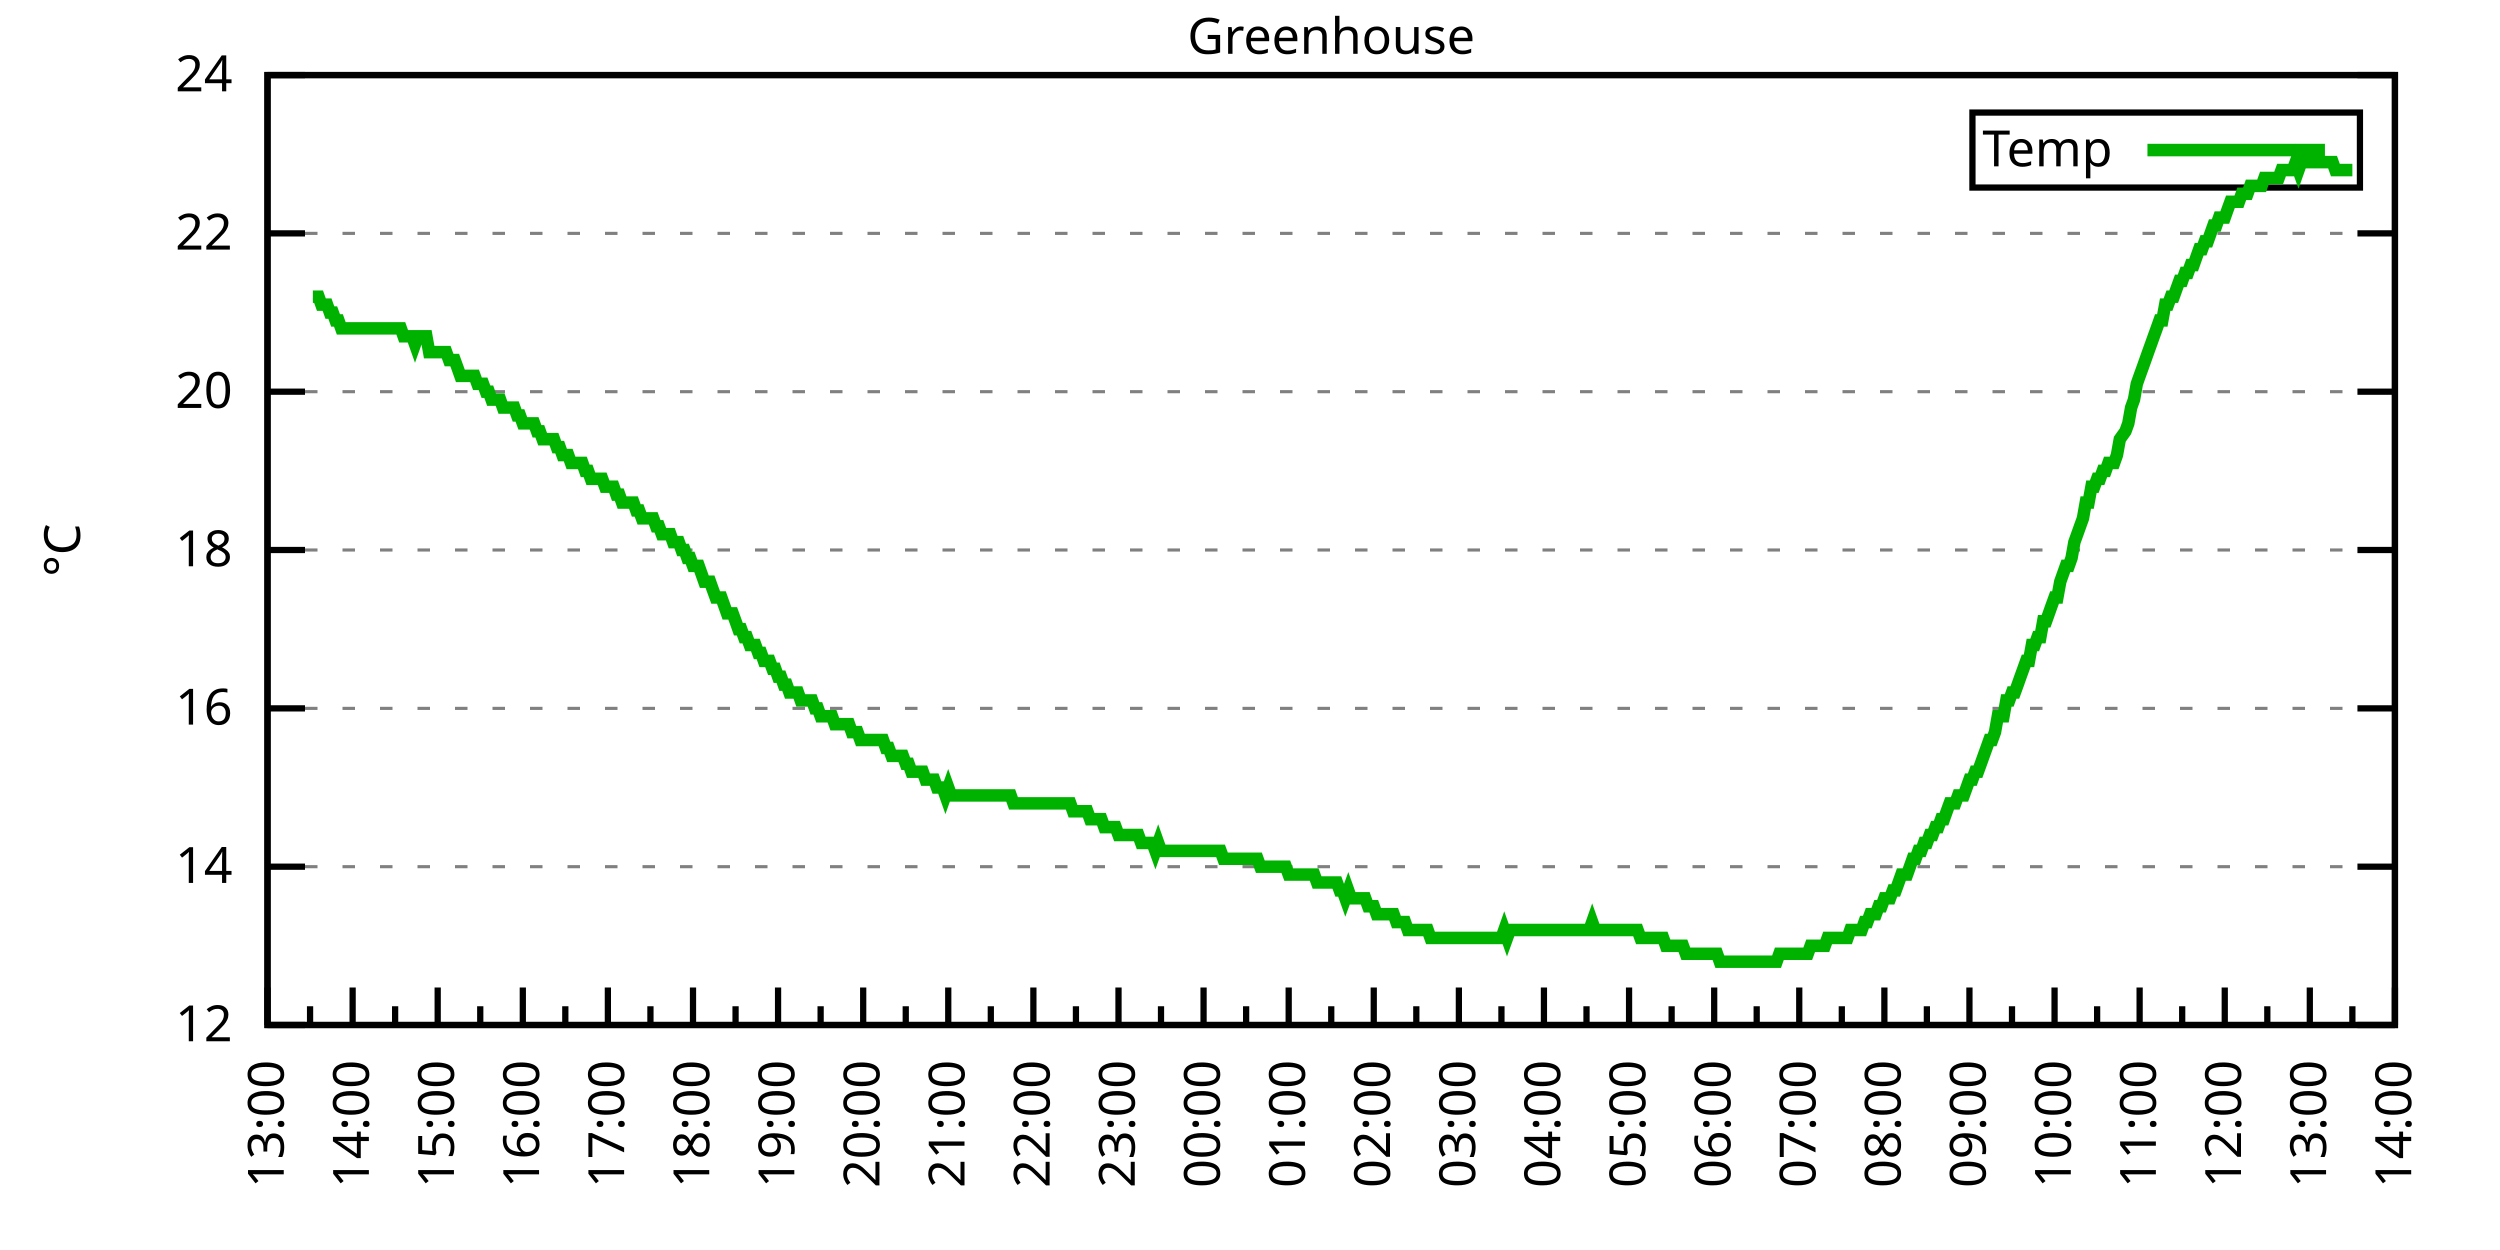
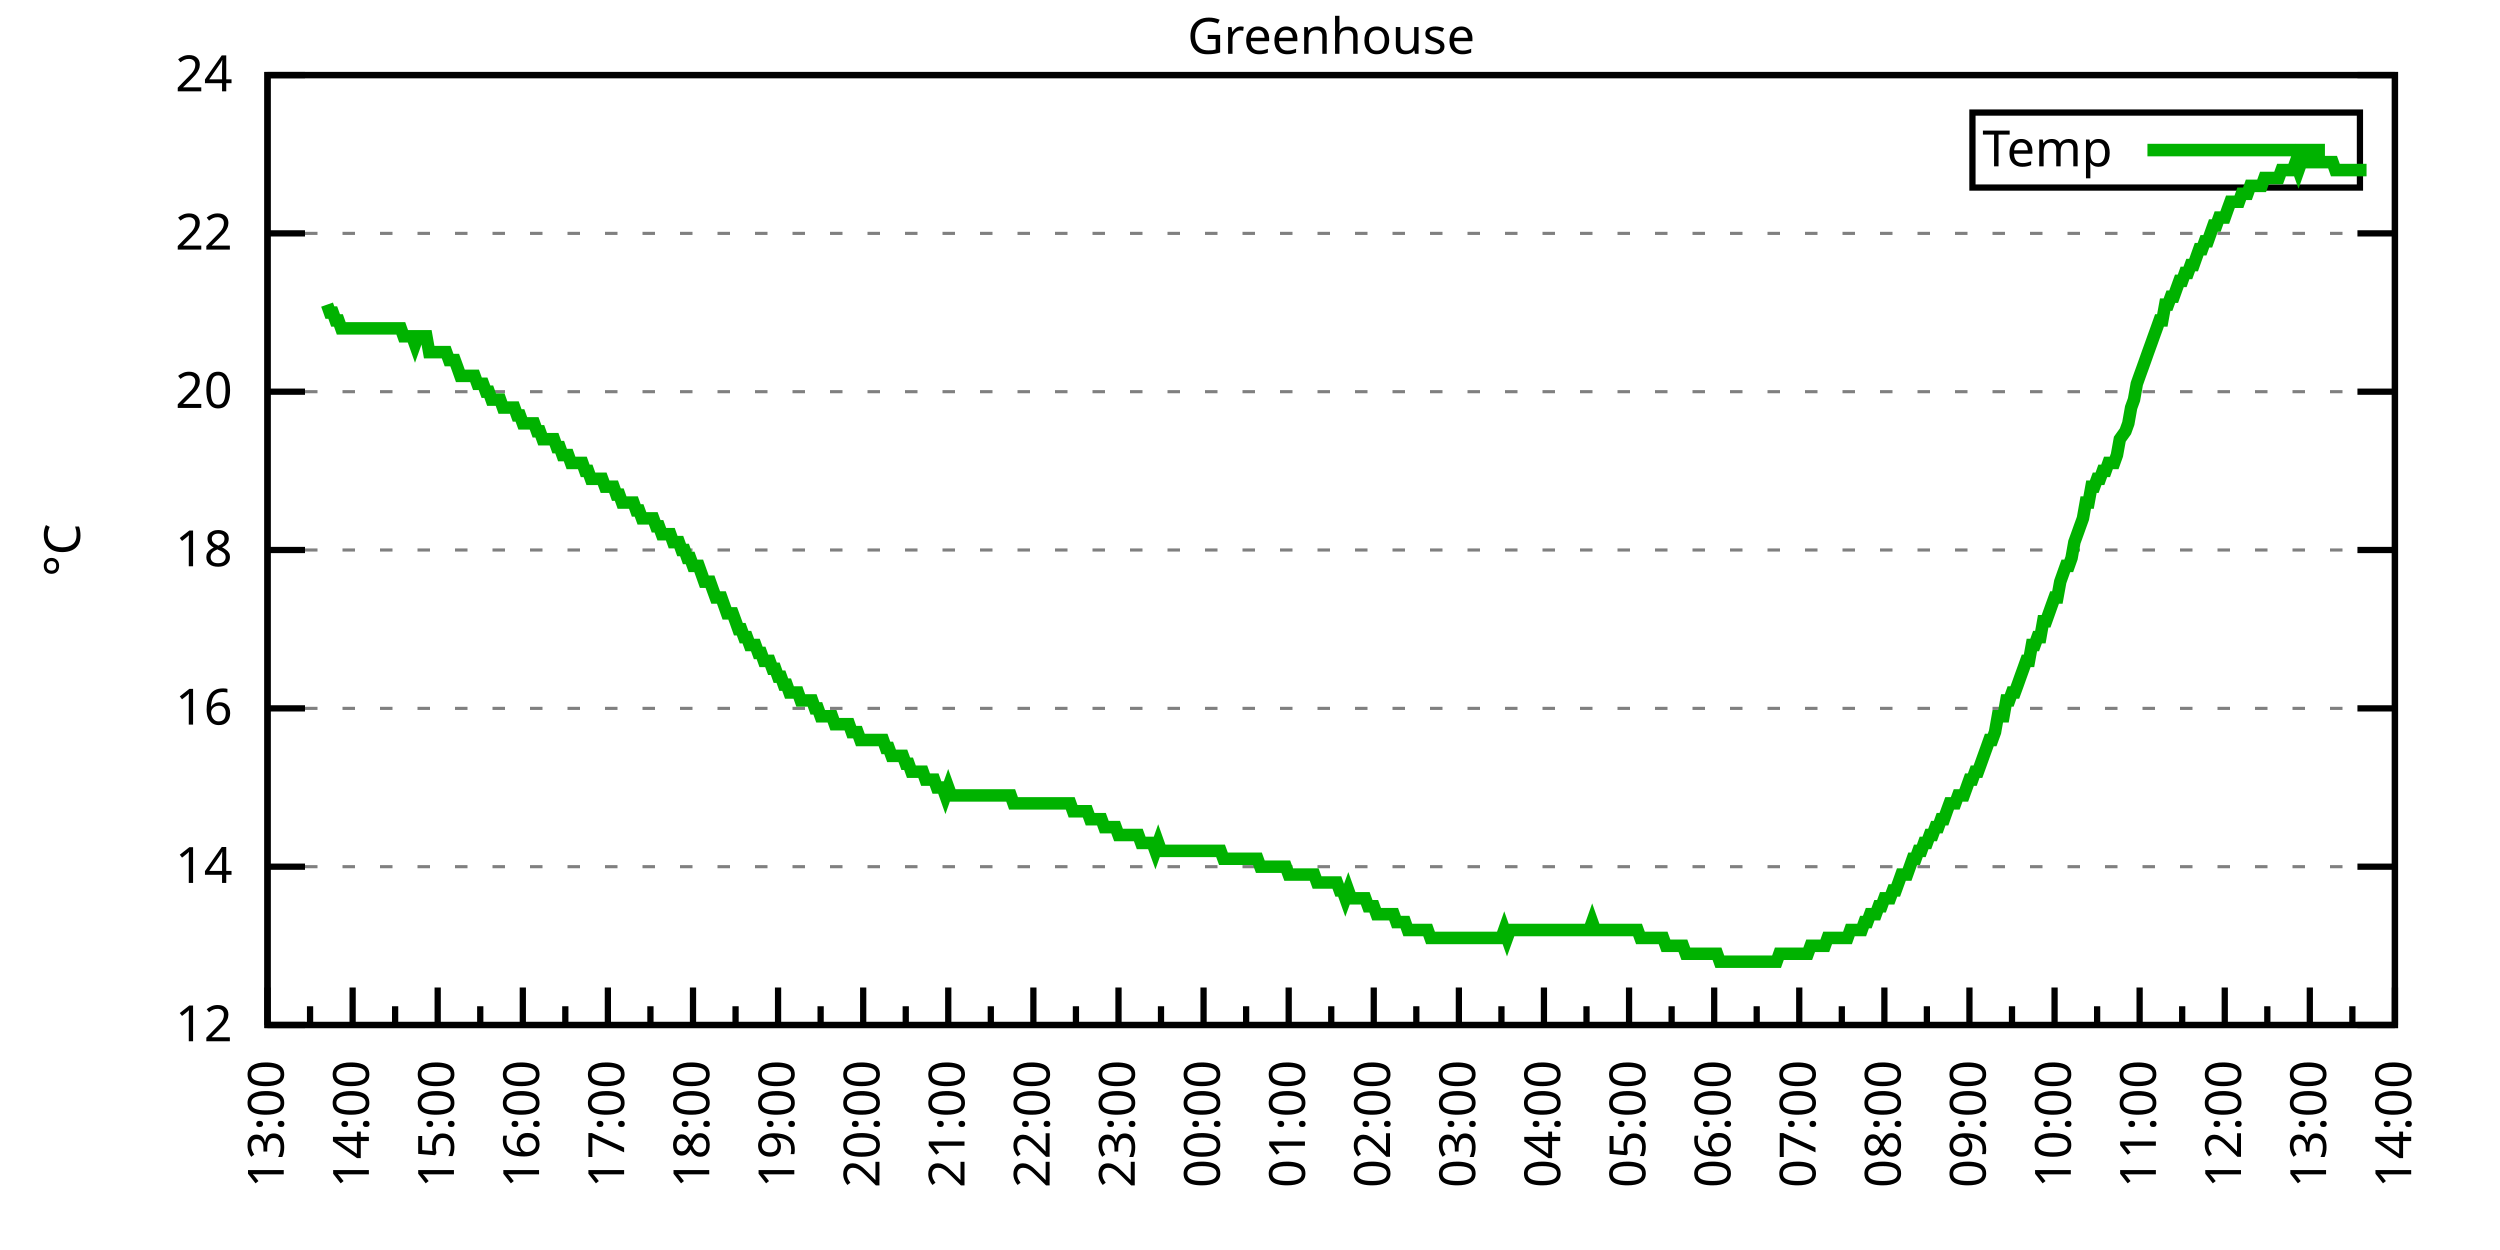
<svg xmlns="http://www.w3.org/2000/svg" xmlns:xlink="http://www.w3.org/1999/xlink" width="400" height="200" viewBox="0 0 400 200">
  <g id="gnuplot_canvas">
    <rect x="0" y="0" width="400" height="200" fill="none" />
    <defs>
      <circle id="gpDot" r="0.5" stroke-width="0.5" stroke="currentColor" />
      <path id="gpPt0" stroke-width="0.333" stroke="currentColor" d="M-1,0 h2 M0,-1 v2" />
      <path id="gpPt1" stroke-width="0.333" stroke="currentColor" d="M-1,-1 L1,1 M1,-1 L-1,1" />
      <path id="gpPt2" stroke-width="0.333" stroke="currentColor" d="M-1,0 L1,0 M0,-1 L0,1 M-1,-1 L1,1 M-1,1 L1,-1" />
      <rect id="gpPt3" stroke-width="0.333" stroke="currentColor" x="-1" y="-1" width="2" height="2" />
      <rect id="gpPt4" stroke-width="0.333" stroke="currentColor" fill="currentColor" x="-1" y="-1" width="2" height="2" />
      <circle id="gpPt5" stroke-width="0.333" stroke="currentColor" cx="0" cy="0" r="1" />
      <use xlink:href="#gpPt5" id="gpPt6" fill="currentColor" stroke="none" />
      <path id="gpPt7" stroke-width="0.333" stroke="currentColor" d="M0,-1.33 L-1.33,0.67 L1.33,0.67 z" />
      <use xlink:href="#gpPt7" id="gpPt8" fill="currentColor" stroke="none" />
      <use xlink:href="#gpPt7" id="gpPt9" stroke="currentColor" transform="rotate(180)" />
      <use xlink:href="#gpPt9" id="gpPt10" fill="currentColor" stroke="none" />
      <use xlink:href="#gpPt3" id="gpPt11" stroke="currentColor" transform="rotate(45)" />
      <use xlink:href="#gpPt11" id="gpPt12" fill="currentColor" stroke="none" />
      <path id="gpPt13" stroke-width="0.333" stroke="currentColor" d="M0,1.330 L1.265,0.411 L0.782,-1.067 L-0.782,-1.076 L-1.265,0.411 z" />
      <use xlink:href="#gpPt13" id="gpPt14" fill="currentColor" stroke="none" />
      <filter id="textbox" filterUnits="objectBoundingBox" x="0" y="0" height="1" width="1">
        <feFlood flood-color="white" flood-opacity="1" result="bgnd" />
        <feComposite in="SourceGraphic" in2="bgnd" operator="atop" />
      </filter>
      <filter id="greybox" filterUnits="objectBoundingBox" x="0" y="0" height="1" width="1">
        <feFlood flood-color="lightgrey" flood-opacity="1" result="grey" />
        <feComposite in="SourceGraphic" in2="grey" operator="atop" />
      </filter>
    </defs>
    <g fill="none" color="white" stroke="currentColor" stroke-width="1.00" stroke-linecap="butt" stroke-linejoin="miter">
</g>
    <g fill="none" color="black" stroke="currentColor" stroke-width="1.00" stroke-linecap="butt" stroke-linejoin="miter">
      <g stroke="none" shape-rendering="crispEdges">
        <polygon fill="rgb(255, 255, 255)" points="42.80,164.00 383.18,164.00 383.18,12.02 42.80,12.02 " />
      </g>
    </g>
    <g fill="none" color="black" stroke="currentColor" stroke-width="1.00" stroke-linecap="butt" stroke-linejoin="miter">
</g>
    <g fill="none" color="black" stroke="black" stroke-width="0.50" stroke-linecap="butt" stroke-linejoin="miter">
</g>
    <g fill="none" color="gray" stroke="currentColor" stroke-width="0.50" stroke-linecap="butt" stroke-linejoin="miter">
      <path stroke="gray" stroke-dasharray="2,4" class="gridline" d="M42.80,164.00 L383.19,164.00  " />
    </g>
    <g fill="none" color="gray" stroke="gray" stroke-width="1.00" stroke-linecap="butt" stroke-linejoin="miter">
</g>
    <g fill="none" color="black" stroke="currentColor" stroke-width="1.00" stroke-linecap="butt" stroke-linejoin="miter">
      <path stroke="black" d="M42.80,164.00 L48.80,164.00 M383.19,164.00 L377.19,164.00  " />
      <g transform="translate(37.20,166.60)" stroke="none" fill="black" font-family="Sans" font-size="8.00" text-anchor="end">
        <text>
          <tspan font-family="Sans"> 12</tspan>
        </text>
      </g>
    </g>
    <g fill="none" color="black" stroke="currentColor" stroke-width="1.00" stroke-linecap="butt" stroke-linejoin="miter">
</g>
    <g fill="none" color="black" stroke="black" stroke-width="0.50" stroke-linecap="butt" stroke-linejoin="miter">
</g>
    <g fill="none" color="gray" stroke="currentColor" stroke-width="0.50" stroke-linecap="butt" stroke-linejoin="miter">
      <path stroke="gray" stroke-dasharray="2,4" class="gridline" d="M42.80,138.67 L383.19,138.67  " />
    </g>
    <g fill="none" color="gray" stroke="gray" stroke-width="1.00" stroke-linecap="butt" stroke-linejoin="miter">
</g>
    <g fill="none" color="black" stroke="currentColor" stroke-width="1.00" stroke-linecap="butt" stroke-linejoin="miter">
      <path stroke="black" d="M42.80,138.67 L48.80,138.67 M383.19,138.67 L377.19,138.67  " />
      <g transform="translate(37.20,141.27)" stroke="none" fill="black" font-family="Sans" font-size="8.00" text-anchor="end">
        <text>
          <tspan font-family="Sans"> 14</tspan>
        </text>
      </g>
    </g>
    <g fill="none" color="black" stroke="currentColor" stroke-width="1.00" stroke-linecap="butt" stroke-linejoin="miter">
</g>
    <g fill="none" color="black" stroke="black" stroke-width="0.50" stroke-linecap="butt" stroke-linejoin="miter">
</g>
    <g fill="none" color="gray" stroke="currentColor" stroke-width="0.50" stroke-linecap="butt" stroke-linejoin="miter">
      <path stroke="gray" stroke-dasharray="2,4" class="gridline" d="M42.80,113.34 L383.19,113.34  " />
    </g>
    <g fill="none" color="gray" stroke="gray" stroke-width="1.00" stroke-linecap="butt" stroke-linejoin="miter">
</g>
    <g fill="none" color="black" stroke="currentColor" stroke-width="1.00" stroke-linecap="butt" stroke-linejoin="miter">
      <path stroke="black" d="M42.80,113.34 L48.80,113.34 M383.19,113.34 L377.19,113.34  " />
      <g transform="translate(37.20,115.94)" stroke="none" fill="black" font-family="Sans" font-size="8.00" text-anchor="end">
        <text>
          <tspan font-family="Sans"> 16</tspan>
        </text>
      </g>
    </g>
    <g fill="none" color="black" stroke="currentColor" stroke-width="1.00" stroke-linecap="butt" stroke-linejoin="miter">
</g>
    <g fill="none" color="black" stroke="black" stroke-width="0.50" stroke-linecap="butt" stroke-linejoin="miter">
</g>
    <g fill="none" color="gray" stroke="currentColor" stroke-width="0.50" stroke-linecap="butt" stroke-linejoin="miter">
      <path stroke="gray" stroke-dasharray="2,4" class="gridline" d="M42.80,88.00 L383.19,88.00  " />
    </g>
    <g fill="none" color="gray" stroke="gray" stroke-width="1.00" stroke-linecap="butt" stroke-linejoin="miter">
</g>
    <g fill="none" color="black" stroke="currentColor" stroke-width="1.00" stroke-linecap="butt" stroke-linejoin="miter">
      <path stroke="black" d="M42.80,88.00 L48.80,88.00 M383.19,88.00 L377.19,88.00  " />
      <g transform="translate(37.20,90.60)" stroke="none" fill="black" font-family="Sans" font-size="8.00" text-anchor="end">
        <text>
          <tspan font-family="Sans"> 18</tspan>
        </text>
      </g>
    </g>
    <g fill="none" color="black" stroke="currentColor" stroke-width="1.00" stroke-linecap="butt" stroke-linejoin="miter">
</g>
    <g fill="none" color="black" stroke="black" stroke-width="0.50" stroke-linecap="butt" stroke-linejoin="miter">
</g>
    <g fill="none" color="gray" stroke="currentColor" stroke-width="0.50" stroke-linecap="butt" stroke-linejoin="miter">
      <path stroke="gray" stroke-dasharray="2,4" class="gridline" d="M42.80,62.67 L383.19,62.67  " />
    </g>
    <g fill="none" color="gray" stroke="gray" stroke-width="1.00" stroke-linecap="butt" stroke-linejoin="miter">
</g>
    <g fill="none" color="black" stroke="currentColor" stroke-width="1.00" stroke-linecap="butt" stroke-linejoin="miter">
      <path stroke="black" d="M42.80,62.67 L48.80,62.67 M383.19,62.67 L377.19,62.67  " />
      <g transform="translate(37.20,65.27)" stroke="none" fill="black" font-family="Sans" font-size="8.00" text-anchor="end">
        <text>
          <tspan font-family="Sans"> 20</tspan>
        </text>
      </g>
    </g>
    <g fill="none" color="black" stroke="currentColor" stroke-width="1.00" stroke-linecap="butt" stroke-linejoin="miter">
</g>
    <g fill="none" color="black" stroke="black" stroke-width="0.50" stroke-linecap="butt" stroke-linejoin="miter">
</g>
    <g fill="none" color="gray" stroke="currentColor" stroke-width="0.50" stroke-linecap="butt" stroke-linejoin="miter">
      <path stroke="gray" stroke-dasharray="2,4" class="gridline" d="M42.80,37.34 L383.19,37.34  " />
    </g>
    <g fill="none" color="gray" stroke="gray" stroke-width="1.00" stroke-linecap="butt" stroke-linejoin="miter">
</g>
    <g fill="none" color="black" stroke="currentColor" stroke-width="1.00" stroke-linecap="butt" stroke-linejoin="miter">
      <path stroke="black" d="M42.80,37.34 L48.80,37.34 M383.19,37.34 L377.19,37.34  " />
      <g transform="translate(37.20,39.94)" stroke="none" fill="black" font-family="Sans" font-size="8.00" text-anchor="end">
        <text>
          <tspan font-family="Sans"> 22</tspan>
        </text>
      </g>
    </g>
    <g fill="none" color="black" stroke="currentColor" stroke-width="1.00" stroke-linecap="butt" stroke-linejoin="miter">
</g>
    <g fill="none" color="black" stroke="black" stroke-width="0.50" stroke-linecap="butt" stroke-linejoin="miter">
</g>
    <g fill="none" color="gray" stroke="currentColor" stroke-width="0.50" stroke-linecap="butt" stroke-linejoin="miter">
      <path stroke="gray" stroke-dasharray="2,4" class="gridline" d="M42.80,12.01 L383.19,12.01  " />
    </g>
    <g fill="none" color="gray" stroke="gray" stroke-width="1.00" stroke-linecap="butt" stroke-linejoin="miter">
</g>
    <g fill="none" color="black" stroke="currentColor" stroke-width="1.00" stroke-linecap="butt" stroke-linejoin="miter">
      <path stroke="black" d="M42.80,12.01 L48.80,12.01 M383.19,12.01 L377.19,12.01  " />
      <g transform="translate(37.20,14.61)" stroke="none" fill="black" font-family="Sans" font-size="8.00" text-anchor="end">
        <text>
          <tspan font-family="Sans"> 24</tspan>
        </text>
      </g>
    </g>
    <g fill="none" color="black" stroke="currentColor" stroke-width="1.00" stroke-linecap="butt" stroke-linejoin="miter">
      <path stroke="black" d="M42.80,164.00 L42.80,158.00  " />
      <g transform="translate(45.40,169.60) rotate(270)" stroke="none" fill="black" font-family="Sans" font-size="8.00" text-anchor="end">
        <text>
          <tspan font-family="Sans">13:00</tspan>
        </text>
      </g>
    </g>
    <g fill="none" color="black" stroke="currentColor" stroke-width="1.00" stroke-linecap="butt" stroke-linejoin="miter">
      <path stroke="black" d="M49.61,164.00 L49.61,161.00 M56.42,164.00 L56.42,158.00  " />
      <g transform="translate(59.02,169.60) rotate(270)" stroke="none" fill="black" font-family="Sans" font-size="8.00" text-anchor="end">
        <text>
          <tspan font-family="Sans">14:00</tspan>
        </text>
      </g>
    </g>
    <g fill="none" color="black" stroke="currentColor" stroke-width="1.00" stroke-linecap="butt" stroke-linejoin="miter">
      <path stroke="black" d="M63.22,164.00 L63.22,161.00 M70.03,164.00 L70.03,158.00  " />
      <g transform="translate(72.63,169.60) rotate(270)" stroke="none" fill="black" font-family="Sans" font-size="8.00" text-anchor="end">
        <text>
          <tspan font-family="Sans">15:00</tspan>
        </text>
      </g>
    </g>
    <g fill="none" color="black" stroke="currentColor" stroke-width="1.00" stroke-linecap="butt" stroke-linejoin="miter">
      <path stroke="black" d="M76.84,164.00 L76.84,161.00 M83.65,164.00 L83.65,158.00  " />
      <g transform="translate(86.25,169.60) rotate(270)" stroke="none" fill="black" font-family="Sans" font-size="8.00" text-anchor="end">
        <text>
          <tspan font-family="Sans">16:00</tspan>
        </text>
      </g>
    </g>
    <g fill="none" color="black" stroke="currentColor" stroke-width="1.00" stroke-linecap="butt" stroke-linejoin="miter">
      <path stroke="black" d="M90.45,164.00 L90.45,161.00 M97.26,164.00 L97.26,158.00  " />
      <g transform="translate(99.86,169.60) rotate(270)" stroke="none" fill="black" font-family="Sans" font-size="8.00" text-anchor="end">
        <text>
          <tspan font-family="Sans">17:00</tspan>
        </text>
      </g>
    </g>
    <g fill="none" color="black" stroke="currentColor" stroke-width="1.00" stroke-linecap="butt" stroke-linejoin="miter">
      <path stroke="black" d="M104.07,164.00 L104.07,161.00 M110.88,164.00 L110.88,158.00  " />
      <g transform="translate(113.48,169.60) rotate(270)" stroke="none" fill="black" font-family="Sans" font-size="8.00" text-anchor="end">
        <text>
          <tspan font-family="Sans">18:00</tspan>
        </text>
      </g>
    </g>
    <g fill="none" color="black" stroke="currentColor" stroke-width="1.00" stroke-linecap="butt" stroke-linejoin="miter">
      <path stroke="black" d="M117.69,164.00 L117.69,161.00 M124.49,164.00 L124.49,158.00  " />
      <g transform="translate(127.09,169.60) rotate(270)" stroke="none" fill="black" font-family="Sans" font-size="8.00" text-anchor="end">
        <text>
          <tspan font-family="Sans">19:00</tspan>
        </text>
      </g>
    </g>
    <g fill="none" color="black" stroke="currentColor" stroke-width="1.00" stroke-linecap="butt" stroke-linejoin="miter">
      <path stroke="black" d="M131.30,164.00 L131.30,161.00 M138.11,164.00 L138.11,158.00  " />
      <g transform="translate(140.71,169.60) rotate(270)" stroke="none" fill="black" font-family="Sans" font-size="8.00" text-anchor="end">
        <text>
          <tspan font-family="Sans">20:00</tspan>
        </text>
      </g>
    </g>
    <g fill="none" color="black" stroke="currentColor" stroke-width="1.00" stroke-linecap="butt" stroke-linejoin="miter">
      <path stroke="black" d="M144.92,164.00 L144.92,161.00 M151.72,164.00 L151.72,158.00  " />
      <g transform="translate(154.32,169.60) rotate(270)" stroke="none" fill="black" font-family="Sans" font-size="8.00" text-anchor="end">
        <text>
          <tspan font-family="Sans">21:00</tspan>
        </text>
      </g>
    </g>
    <g fill="none" color="black" stroke="currentColor" stroke-width="1.00" stroke-linecap="butt" stroke-linejoin="miter">
      <path stroke="black" d="M158.53,164.00 L158.53,161.00 M165.34,164.00 L165.34,158.00  " />
      <g transform="translate(167.94,169.60) rotate(270)" stroke="none" fill="black" font-family="Sans" font-size="8.00" text-anchor="end">
        <text>
          <tspan font-family="Sans">22:00</tspan>
        </text>
      </g>
    </g>
    <g fill="none" color="black" stroke="currentColor" stroke-width="1.00" stroke-linecap="butt" stroke-linejoin="miter">
      <path stroke="black" d="M172.15,164.00 L172.15,161.00 M178.96,164.00 L178.96,158.00  " />
      <g transform="translate(181.56,169.60) rotate(270)" stroke="none" fill="black" font-family="Sans" font-size="8.00" text-anchor="end">
        <text>
          <tspan font-family="Sans">23:00</tspan>
        </text>
      </g>
    </g>
    <g fill="none" color="black" stroke="currentColor" stroke-width="1.00" stroke-linecap="butt" stroke-linejoin="miter">
      <path stroke="black" d="M185.76,164.00 L185.76,161.00 M192.57,164.00 L192.57,158.00  " />
      <g transform="translate(195.17,169.60) rotate(270)" stroke="none" fill="black" font-family="Sans" font-size="8.00" text-anchor="end">
        <text>
          <tspan font-family="Sans">00:00</tspan>
        </text>
      </g>
    </g>
    <g fill="none" color="black" stroke="currentColor" stroke-width="1.00" stroke-linecap="butt" stroke-linejoin="miter">
      <path stroke="black" d="M199.38,164.00 L199.38,161.00 M206.19,164.00 L206.19,158.00  " />
      <g transform="translate(208.79,169.60) rotate(270)" stroke="none" fill="black" font-family="Sans" font-size="8.00" text-anchor="end">
        <text>
          <tspan font-family="Sans">01:00</tspan>
        </text>
      </g>
    </g>
    <g fill="none" color="black" stroke="currentColor" stroke-width="1.00" stroke-linecap="butt" stroke-linejoin="miter">
      <path stroke="black" d="M213.00,164.00 L213.00,161.00 M219.80,164.00 L219.80,158.00  " />
      <g transform="translate(222.40,169.60) rotate(270)" stroke="none" fill="black" font-family="Sans" font-size="8.00" text-anchor="end">
        <text>
          <tspan font-family="Sans">02:00</tspan>
        </text>
      </g>
    </g>
    <g fill="none" color="black" stroke="currentColor" stroke-width="1.00" stroke-linecap="butt" stroke-linejoin="miter">
      <path stroke="black" d="M226.61,164.00 L226.61,161.00 M233.42,164.00 L233.42,158.00  " />
      <g transform="translate(236.02,169.60) rotate(270)" stroke="none" fill="black" font-family="Sans" font-size="8.00" text-anchor="end">
        <text>
          <tspan font-family="Sans">03:00</tspan>
        </text>
      </g>
    </g>
    <g fill="none" color="black" stroke="currentColor" stroke-width="1.00" stroke-linecap="butt" stroke-linejoin="miter">
      <path stroke="black" d="M240.23,164.00 L240.23,161.00 M247.03,164.00 L247.03,158.00  " />
      <g transform="translate(249.63,169.60) rotate(270)" stroke="none" fill="black" font-family="Sans" font-size="8.00" text-anchor="end">
        <text>
          <tspan font-family="Sans">04:00</tspan>
        </text>
      </g>
    </g>
    <g fill="none" color="black" stroke="currentColor" stroke-width="1.00" stroke-linecap="butt" stroke-linejoin="miter">
      <path stroke="black" d="M253.84,164.00 L253.84,161.00 M260.65,164.00 L260.65,158.00  " />
      <g transform="translate(263.25,169.60) rotate(270)" stroke="none" fill="black" font-family="Sans" font-size="8.00" text-anchor="end">
        <text>
          <tspan font-family="Sans">05:00</tspan>
        </text>
      </g>
    </g>
    <g fill="none" color="black" stroke="currentColor" stroke-width="1.00" stroke-linecap="butt" stroke-linejoin="miter">
      <path stroke="black" d="M267.46,164.00 L267.46,161.00 M274.27,164.00 L274.27,158.00  " />
      <g transform="translate(276.87,169.60) rotate(270)" stroke="none" fill="black" font-family="Sans" font-size="8.00" text-anchor="end">
        <text>
          <tspan font-family="Sans">06:00</tspan>
        </text>
      </g>
    </g>
    <g fill="none" color="black" stroke="currentColor" stroke-width="1.00" stroke-linecap="butt" stroke-linejoin="miter">
      <path stroke="black" d="M281.07,164.00 L281.07,161.00 M287.88,164.00 L287.88,158.00  " />
      <g transform="translate(290.48,169.60) rotate(270)" stroke="none" fill="black" font-family="Sans" font-size="8.00" text-anchor="end">
        <text>
          <tspan font-family="Sans">07:00</tspan>
        </text>
      </g>
    </g>
    <g fill="none" color="black" stroke="currentColor" stroke-width="1.00" stroke-linecap="butt" stroke-linejoin="miter">
      <path stroke="black" d="M294.69,164.00 L294.69,161.00 M301.50,164.00 L301.50,158.00  " />
      <g transform="translate(304.10,169.60) rotate(270)" stroke="none" fill="black" font-family="Sans" font-size="8.00" text-anchor="end">
        <text>
          <tspan font-family="Sans">08:00</tspan>
        </text>
      </g>
    </g>
    <g fill="none" color="black" stroke="currentColor" stroke-width="1.00" stroke-linecap="butt" stroke-linejoin="miter">
      <path stroke="black" d="M308.30,164.00 L308.30,161.00 M315.11,164.00 L315.11,158.00  " />
      <g transform="translate(317.71,169.60) rotate(270)" stroke="none" fill="black" font-family="Sans" font-size="8.00" text-anchor="end">
        <text>
          <tspan font-family="Sans">09:00</tspan>
        </text>
      </g>
    </g>
    <g fill="none" color="black" stroke="currentColor" stroke-width="1.00" stroke-linecap="butt" stroke-linejoin="miter">
      <path stroke="black" d="M321.92,164.00 L321.92,161.00 M328.73,164.00 L328.73,158.00  " />
      <g transform="translate(331.33,169.60) rotate(270)" stroke="none" fill="black" font-family="Sans" font-size="8.00" text-anchor="end">
        <text>
          <tspan font-family="Sans">10:00</tspan>
        </text>
      </g>
    </g>
    <g fill="none" color="black" stroke="currentColor" stroke-width="1.00" stroke-linecap="butt" stroke-linejoin="miter">
      <path stroke="black" d="M335.54,164.00 L335.54,161.00 M342.34,164.00 L342.34,158.00  " />
      <g transform="translate(344.94,169.60) rotate(270)" stroke="none" fill="black" font-family="Sans" font-size="8.00" text-anchor="end">
        <text>
          <tspan font-family="Sans">11:00</tspan>
        </text>
      </g>
    </g>
    <g fill="none" color="black" stroke="currentColor" stroke-width="1.00" stroke-linecap="butt" stroke-linejoin="miter">
      <path stroke="black" d="M349.15,164.00 L349.15,161.00 M355.96,164.00 L355.96,158.00  " />
      <g transform="translate(358.56,169.60) rotate(270)" stroke="none" fill="black" font-family="Sans" font-size="8.00" text-anchor="end">
        <text>
          <tspan font-family="Sans">12:00</tspan>
        </text>
      </g>
    </g>
    <g fill="none" color="black" stroke="currentColor" stroke-width="1.00" stroke-linecap="butt" stroke-linejoin="miter">
      <path stroke="black" d="M362.77,164.00 L362.77,161.00 M369.57,164.00 L369.57,158.00  " />
      <g transform="translate(372.17,169.60) rotate(270)" stroke="none" fill="black" font-family="Sans" font-size="8.00" text-anchor="end">
        <text>
          <tspan font-family="Sans">13:00</tspan>
        </text>
      </g>
    </g>
    <g fill="none" color="black" stroke="currentColor" stroke-width="1.00" stroke-linecap="butt" stroke-linejoin="miter">
      <path stroke="black" d="M376.38,164.00 L376.38,161.00 M383.19,164.00 L383.19,158.00  " />
      <g transform="translate(385.79,169.60) rotate(270)" stroke="none" fill="black" font-family="Sans" font-size="8.00" text-anchor="end">
        <text>
          <tspan font-family="Sans">14:00</tspan>
        </text>
      </g>
    </g>
    <g fill="none" color="black" stroke="currentColor" stroke-width="1.00" stroke-linecap="butt" stroke-linejoin="miter">
</g>
    <g fill="none" color="black" stroke="currentColor" stroke-width="1.00" stroke-linecap="butt" stroke-linejoin="miter">
      <path stroke="black" d="M42.80,12.01 L42.80,164.00 L383.19,164.00 L383.19,12.01 L42.80,12.01 Z  " />
    </g>
    <g fill="none" color="black" stroke="currentColor" stroke-width="1.00" stroke-linecap="butt" stroke-linejoin="miter">
      <g transform="translate(12.80,88.01) rotate(270)" stroke="none" fill="black" font-family="Sans" font-size="8.00" text-anchor="middle">
        <text>
          <tspan font-family="Sans">°C</tspan>
        </text>
      </g>
    </g>
    <g fill="none" color="black" stroke="currentColor" stroke-width="1.00" stroke-linecap="butt" stroke-linejoin="miter">
</g>
    <g fill="none" color="black" stroke="currentColor" stroke-width="1.00" stroke-linecap="butt" stroke-linejoin="miter">
      <path stroke="black" d="M315.59,30.01 L315.59,18.01 L377.59,18.01 L377.59,30.01 L315.59,30.01 Z  " />
    </g>
    <g id="Greenhouse_plot_1">
      <g fill="none" color="white" stroke="black" stroke-width="2.00" stroke-linecap="butt" stroke-linejoin="miter">
</g>
      <g fill="none" color="black" stroke="currentColor" stroke-width="2.00" stroke-linecap="butt" stroke-linejoin="miter">
        <g transform="translate(337.99,26.61)" stroke="none" fill="black" font-family="Sans" font-size="8.00" text-anchor="end">
          <text>
            <tspan font-family="Sans">Temp</tspan>
          </text>
        </g>
      </g>
      <g fill="none" color="black" stroke="currentColor" stroke-width="2.00" stroke-linecap="butt" stroke-linejoin="miter">
-         <path stroke="rgb(  0, 178,   0)" d="M343.59,24.01 L371.99,24.01 M50.06,47.47 L50.52,47.47 L50.97,47.47 L51.42,48.74 L51.88,48.74 L52.33,48.74   L52.78,50.01 L53.24,50.01 L53.69,51.27 L54.15,51.27 L54.60,52.54 L55.05,52.54 L55.51,52.54 L55.96,52.54   L56.42,52.54 L56.87,52.54 L57.32,52.54 L57.78,52.54 L58.23,52.54 L58.68,52.54 L59.14,52.54 L59.59,52.54   L60.05,52.54 L60.50,52.54 L60.95,52.54 L61.41,52.54 L61.86,52.54 L62.32,52.54 L62.77,52.54 L63.22,52.54   L63.68,52.54 L64.13,52.54 L64.58,53.81 L65.04,53.81 L65.49,53.81 L65.95,53.81 L66.40,55.07 L66.85,53.81   L67.31,53.81 L67.76,53.81 L68.22,53.81 L68.67,56.34 L69.12,56.34 L69.58,56.34 L70.03,56.34 L70.49,56.34   L70.94,56.34 L71.39,56.34 L71.85,57.61 L72.30,57.61 L72.75,57.61 L73.21,58.87 L73.66,60.14 L74.12,60.14   L74.57,60.14 L75.02,60.14 L75.48,60.14 L75.93,60.14 L76.39,61.41 L76.84,61.41 L77.29,61.41 L77.75,62.67   L78.20,62.67 L78.65,63.94 L79.11,63.94 L79.56,63.94 L80.02,63.94 L80.47,65.21 L80.92,65.21 L81.38,65.21   L81.83,65.21 L82.29,65.21 L82.74,66.47 L83.19,66.47 L83.65,67.74 L84.10,67.74 L84.55,67.74 L85.01,67.74   L85.46,67.74 L85.92,69.01 L86.37,69.01 L86.82,70.27 L87.28,70.27 L87.73,70.27 L88.19,70.27 L88.64,70.27   L89.09,71.54 L89.55,71.54 L90.00,72.81 L90.45,72.81 L90.91,72.81 L91.36,74.07 L91.82,74.07 L92.27,74.07   L92.72,74.07 L93.18,74.07 L93.63,75.34 L94.09,75.34 L94.54,76.61 L94.99,76.61 L95.45,76.61 L95.90,76.61   L96.35,76.61 L96.81,77.87 L97.26,77.87 L97.72,77.87 L98.17,77.87 L98.62,79.14 L99.08,79.14 L99.53,80.41   L99.99,80.41 L100.44,80.41 L100.89,80.41 L101.35,80.41 L101.80,81.67 L102.25,81.67 L102.71,82.94 L103.16,82.94   L103.62,82.94 L104.07,82.94 L104.52,82.94 L104.98,84.21 L105.43,84.21 L105.89,85.47 L106.34,85.47 L106.79,85.47   L107.25,85.47 L107.70,86.74 L108.15,86.74 L108.61,86.74 L109.06,88.00 L109.52,88.00 L109.97,89.27 L110.42,89.27   L110.88,90.54 L111.33,90.54 L111.79,90.54 L112.24,91.80 L112.69,93.07 L113.15,93.07 L113.60,93.07 L114.05,94.34   L114.51,95.60 L114.96,95.60 L115.42,95.60 L115.87,96.87 L116.32,98.14 L116.78,98.14 L117.23,98.14 L117.69,99.40   L118.14,100.67 L118.59,100.67 L119.05,101.94 L119.50,101.94 L119.96,103.20 L120.41,103.20 L120.86,103.20 L121.32,104.47   L121.77,104.47 L122.22,105.74 L122.68,105.74 L123.13,105.74 L123.59,107.00 L124.04,107.00 L124.49,108.27 L124.95,108.27   L125.40,109.54 L125.86,109.54 L126.31,110.80 L126.76,110.80 L127.22,110.80 L127.67,110.80 L128.12,112.07 L128.58,112.07   L129.03,112.07 L129.49,112.07 L129.94,112.07 L130.39,113.34 L130.85,113.34 L131.30,114.60 L131.76,114.60 L132.21,114.60   L132.66,114.60 L133.12,114.60 L133.57,115.87 L134.02,115.87 L134.48,115.87 L134.93,115.87 L135.39,115.87 L135.84,115.87   L136.29,117.14 L136.75,117.14 L137.20,117.14 L137.66,118.40 L138.11,118.40 L138.56,118.40 L139.02,118.40 L139.47,118.40   L139.92,118.40 L140.38,118.40 L140.83,118.40 L141.29,118.40 L141.74,119.67 L142.19,119.67 L142.65,120.94 L143.10,120.94   L143.56,120.94 L144.01,120.94 L144.46,120.94 L144.92,122.20 L145.37,122.20 L145.82,123.47 L146.28,123.47 L146.73,123.47   L147.19,123.47 L147.64,123.47 L148.09,124.74 L148.55,124.74 L149.00,124.74 L149.46,124.74 L149.91,126.00 L150.36,126.00   L150.82,126.00 L151.27,127.27 L151.72,126.00 L152.18,127.27 L152.63,127.27 L153.09,127.27 L153.54,127.27 L153.99,127.27   L154.45,127.27 L154.90,127.27 L155.36,127.27 L155.81,127.27 L156.26,127.27 L156.72,127.27 L157.17,127.27 L157.62,127.27   L158.08,127.27 L158.53,127.27 L158.99,127.27 L159.44,127.27 L159.89,127.27 L160.35,127.27 L160.80,127.27 L161.26,127.27   L161.71,127.27 L162.16,128.54 L162.62,128.54 L163.07,128.54 L163.52,128.54 L163.98,128.54 L164.43,128.54 L164.89,128.54   L165.34,128.54 L165.79,128.54 L166.25,128.54 L166.70,128.54 L167.16,128.54 L167.61,128.54 L168.06,128.54 L168.52,128.54   L168.97,128.54 L169.43,128.54 L169.88,128.54 L170.33,128.54 L170.79,128.54 L171.24,128.54 L171.69,129.80 L172.15,129.80   L172.60,129.80 L173.06,129.80 L173.51,129.80 L173.96,129.80 L174.42,131.07 L174.87,131.07 L175.33,131.07 L175.78,131.07   L176.23,131.07 L176.69,132.34 L177.14,132.34 L177.59,132.34 L178.05,132.34 L178.50,132.34 L178.96,133.60 L179.41,133.60   L179.86,133.60 L180.32,133.60 L180.77,133.60 L181.23,133.60 L181.68,133.60 L182.13,133.60 L182.59,134.87 L183.04,134.87   L183.49,134.87 L183.95,134.87 L184.40,134.87 L184.86,136.14 L185.31,134.87 L185.76,136.14 L186.22,136.14 L186.67,136.14   L187.13,136.14 L187.58,136.14 L188.03,136.14 L188.49,136.14 L188.94,136.14 L189.39,136.14 L189.85,136.14 L190.30,136.14   L190.76,136.14 L191.21,136.14 L191.66,136.14 L192.12,136.14 L192.57,136.14 L193.03,136.14 L193.48,136.14 L193.93,136.14   L194.39,136.14 L194.84,136.14 L195.29,136.14 L195.75,137.40 L196.20,137.40 L196.66,137.40 L197.11,137.40 L197.56,137.40   L198.02,137.40 L198.47,137.40 L198.93,137.40 L199.38,137.40 L199.83,137.40 L200.29,137.40 L200.74,137.40 L201.19,137.40   L201.65,138.67 L202.10,138.67 L202.56,138.67 L203.01,138.67 L203.46,138.67 L203.92,138.67 L204.37,138.67 L204.83,138.67   L205.28,138.67 L205.73,138.67 L206.19,139.93 L206.64,139.93 L207.09,139.93 L207.55,139.93 L208.00,139.93 L208.46,139.93   L208.91,139.93 L209.36,139.93 L209.82,139.93 L210.27,139.93 L210.73,141.20 L211.18,141.20 L211.63,141.20 L212.09,141.20   L212.54,141.20 L213.00,141.20 L213.45,141.20 L213.90,141.20 L214.36,142.47 L214.81,142.47 L215.26,143.73 L215.72,142.47   L216.17,143.73 L216.63,143.73 L217.08,143.73 L217.53,143.73 L217.99,143.73 L218.44,143.73 L218.90,145.00 L219.35,145.00   L219.80,145.00 L220.26,146.27 L220.71,146.27 L221.16,146.27 L221.62,146.27 L222.07,146.27 L222.53,146.27 L222.98,146.27   L223.43,147.53 L223.89,147.53 L224.34,147.53 L224.80,147.53 L225.25,148.80 L225.70,148.80 L226.16,148.80 L226.61,148.80   L227.06,148.80 L227.52,148.80 L227.97,148.80 L228.43,148.80 L228.88,150.07 L229.33,150.07 L229.79,150.07 L230.24,150.07   L230.70,150.07 L231.15,150.07 L231.60,150.07 L232.06,150.07 L232.51,150.07 L232.96,150.07 L233.42,150.07 L233.87,150.07   L234.33,150.07 L234.78,150.07 L235.23,150.07 L235.69,150.07 L236.14,150.07 L236.60,150.07 L237.05,150.07 L237.50,150.07   L237.96,150.07 L238.41,150.07 L238.86,150.07 L239.32,150.07 L239.77,150.07 L240.23,150.07 L240.68,148.80 L241.13,150.07   L241.59,148.80 L242.04,148.80 L242.50,148.80 L242.95,148.80 L243.40,148.80 L243.86,148.80 L244.31,148.80 L244.76,148.80   L245.22,148.80 L245.67,148.80 L246.13,148.80 L246.58,148.80 L247.03,148.80 L247.49,148.80 L247.94,148.80 L248.40,148.80   L248.85,148.80 L249.30,148.80 L249.76,148.80 L250.21,148.80 L250.66,148.80 L251.12,148.80 L251.57,148.80 L252.03,148.80   L252.48,148.80 L252.93,148.80 L253.39,148.80 L253.84,148.80 L254.30,148.80 L254.75,147.53 L255.20,148.80 L255.66,148.80   L256.11,148.80 L256.56,148.80 L257.02,148.80 L257.47,148.80 L257.93,148.80 L258.38,148.80 L258.83,148.80 L259.29,148.80   L259.74,148.80 L260.20,148.80 L260.65,148.80 L261.10,148.80 L261.56,148.80 L262.01,148.80 L262.47,150.07 L262.92,150.07   L263.37,150.07 L263.83,150.07 L264.28,150.07 L264.73,150.07 L265.19,150.07 L265.64,150.07 L266.10,150.07 L266.55,151.33   L267.00,151.33 L267.46,151.33 L267.91,151.33 L268.37,151.33 L268.82,151.33 L269.27,151.33 L269.73,152.60 L270.18,152.60   L270.63,152.60 L271.09,152.60 L271.54,152.60 L272.00,152.60 L272.45,152.60 L272.90,152.60 L273.36,152.60 L273.81,152.60   L274.27,152.60 L274.72,152.60 L275.17,153.87 L275.63,153.87 L276.08,153.87 L276.53,153.87 L276.99,153.87 L277.44,153.87   L277.90,153.87 L278.35,153.87 L278.80,153.87 L279.26,153.87 L279.71,153.87 L280.17,153.87 L280.62,153.87 L281.07,153.87   L281.53,153.87 L281.98,153.87 L282.43,153.87 L282.89,153.87 L283.34,153.87 L283.80,153.87 L284.25,153.87 L284.70,152.60   L285.16,152.60 L285.61,152.60 L286.07,152.60 L286.52,152.60 L286.97,152.60 L287.43,152.60 L287.88,152.60 L288.33,152.60   L288.79,152.60 L289.24,152.60 L289.70,151.33 L290.15,151.33 L290.60,151.33 L291.06,151.33 L291.51,151.33 L291.97,151.33   L292.42,150.07 L292.87,150.07 L293.33,150.07 L293.78,150.07 L294.23,150.07 L294.69,150.07 L295.14,150.07 L295.60,150.07   L296.05,148.80 L296.50,148.80 L296.96,148.80 L297.41,148.80 L297.87,148.80 L298.32,147.53 L298.77,147.53 L299.23,146.27   L299.68,146.27 L300.13,146.27 L300.59,145.00 L301.04,145.00 L301.50,143.73 L301.95,143.73 L302.40,143.73 L302.86,142.47   L303.31,142.47 L303.77,141.20 L304.22,139.93 L304.67,139.93 L305.13,139.93 L305.58,138.67 L306.03,137.40 L306.49,137.40   L306.94,136.14 L307.40,136.14 L307.85,134.87 L308.30,134.87 L308.76,133.60 L309.21,133.60 L309.67,132.34 L310.12,132.34   L310.57,131.07 L311.03,131.07 L311.48,129.80 L311.94,128.54 L312.39,128.54 L312.84,128.54 L313.30,127.27 L313.75,127.27   L314.20,127.27 L314.66,126.00 L315.11,124.74 L315.57,124.74 L316.02,123.47 L316.47,123.47 L316.93,122.20 L317.38,120.94   L317.84,119.67 L318.29,118.40 L318.74,118.40 L319.20,117.14 L319.65,114.60 L320.10,114.60 L320.56,114.60 L321.01,112.07   L321.47,112.07 L321.92,110.80 L322.37,110.80 L322.83,109.54 L323.28,108.27 L323.74,107.00 L324.19,105.74 L324.64,105.74   L325.10,103.20 L325.55,103.20 L326.00,101.94 L326.46,101.94 L326.91,99.40 L327.37,99.40 L327.82,98.14 L328.27,96.87   L328.73,95.60 L329.18,95.60 L329.64,93.07 L330.09,91.80 L330.54,90.54 L331.00,90.54 L331.45,89.27 L331.90,86.74   L332.36,85.47 L332.81,84.21 L333.27,82.94 L333.72,80.41 L334.17,80.41 L334.63,77.87 L335.08,77.87 L335.54,76.61   L335.99,76.61 L336.44,75.34 L336.90,75.34 L337.35,74.07 L337.80,74.07 L338.26,74.07 L338.71,72.81 L339.17,70.27   L340.07,69.01 L340.53,67.74 L340.98,65.21 L341.44,63.94 L341.89,61.41 L342.34,60.14 L342.80,58.87 L343.25,57.61   L343.70,56.34 L344.16,55.07 L344.61,53.81 L345.07,52.54 L345.52,51.27 L345.97,51.27 L346.43,48.74 L346.88,48.74   L347.34,47.47 L347.79,47.47 L348.24,46.21 L348.70,44.94 L349.15,44.94 L349.60,43.67 L350.06,43.67 L350.51,42.41   L350.97,42.41 L351.42,41.14 L351.87,39.87 L352.33,39.87 L352.78,38.61 L353.24,38.61 L353.69,37.34 L354.14,36.08   L354.60,36.08 L355.05,34.81 L355.50,34.81 L355.96,34.81 L356.41,33.54 L356.87,32.28 L357.32,32.28 L357.77,32.28   L358.23,32.28 L358.68,31.01 L359.14,31.01 L359.59,31.01 L360.04,29.74 L360.50,29.74 L360.95,29.74 L361.41,29.74   L361.86,29.74 L362.31,28.48 L362.77,28.48 L363.22,28.48 L363.67,28.48 L364.13,28.48 L364.58,28.48 L365.04,27.21   L365.49,27.21 L365.94,27.21 L366.40,27.21 L366.85,27.21 L367.31,25.94 L367.76,27.21 L368.21,25.94 L368.67,25.94   L369.12,25.94 L369.57,25.94 L370.03,25.94 L370.48,25.94 L370.94,25.94 L371.39,25.94 L371.84,25.94 L372.30,25.94   L372.75,25.94 L373.21,25.94 L373.66,27.21 L374.11,27.21 L374.57,27.21 L375.02,27.21 L375.47,27.21 L375.93,27.21   L376.38,27.21  " />
+         <path stroke="rgb(  0, 178,   0)" d="M343.59,24.01 L371.99,24.01 M52.33,48.74 L52.78,50.01 L53.24,50.01 L53.69,51.27 L54.15,51.27 L54.60,52.54   L55.05,52.54 L55.51,52.54 L55.96,52.54 L56.42,52.54 L56.87,52.54 L57.32,52.54 L57.78,52.54 L58.23,52.54   L58.68,52.54 L59.14,52.54 L59.59,52.54 L60.05,52.54 L60.50,52.54 L60.95,52.54 L61.41,52.54 L61.86,52.54   L62.32,52.54 L62.77,52.54 L63.22,52.54 L63.68,52.54 L64.13,52.54 L64.58,53.81 L65.04,53.81 L65.49,53.81   L65.95,53.81 L66.40,55.07 L66.85,53.81 L67.31,53.81 L67.76,53.81 L68.22,53.81 L68.67,56.34 L69.12,56.34   L69.58,56.34 L70.03,56.34 L70.49,56.34 L70.94,56.34 L71.39,56.34 L71.85,57.61 L72.30,57.61 L72.75,57.61   L73.21,58.87 L73.66,60.14 L74.12,60.14 L74.57,60.14 L75.02,60.14 L75.48,60.14 L75.93,60.14 L76.39,61.41   L76.84,61.41 L77.29,61.41 L77.75,62.67 L78.20,62.67 L78.65,63.94 L79.11,63.94 L79.56,63.94 L80.02,63.94   L80.47,65.21 L80.92,65.21 L81.38,65.21 L81.83,65.21 L82.29,65.21 L82.74,66.47 L83.19,66.47 L83.65,67.74   L84.10,67.74 L84.55,67.74 L85.01,67.74 L85.46,67.74 L85.92,69.01 L86.37,69.01 L86.82,70.27 L87.28,70.27   L87.73,70.27 L88.19,70.27 L88.64,70.27 L89.09,71.54 L89.55,71.54 L90.00,72.81 L90.45,72.81 L90.91,72.81   L91.36,74.07 L91.82,74.07 L92.27,74.07 L92.72,74.07 L93.18,74.07 L93.63,75.34 L94.09,75.34 L94.54,76.61   L94.99,76.61 L95.45,76.61 L95.90,76.61 L96.35,76.61 L96.81,77.87 L97.26,77.87 L97.72,77.87 L98.17,77.87   L98.62,79.14 L99.08,79.14 L99.53,80.41 L99.99,80.41 L100.44,80.41 L100.89,80.41 L101.35,80.41 L101.80,81.67   L102.25,81.67 L102.71,82.94 L103.16,82.94 L103.62,82.94 L104.07,82.94 L104.52,82.94 L104.98,84.21 L105.43,84.21   L105.89,85.47 L106.34,85.47 L106.79,85.47 L107.25,85.47 L107.70,86.74 L108.15,86.74 L108.61,86.74 L109.06,88.00   L109.52,88.00 L109.97,89.27 L110.42,89.27 L110.88,90.54 L111.33,90.54 L111.79,90.54 L112.24,91.80 L112.69,93.07   L113.15,93.07 L113.60,93.07 L114.05,94.34 L114.51,95.60 L114.96,95.60 L115.42,95.60 L115.87,96.87 L116.32,98.14   L116.78,98.14 L117.23,98.14 L117.69,99.40 L118.14,100.67 L118.59,100.67 L119.05,101.94 L119.50,101.94 L119.96,103.20   L120.41,103.20 L120.86,103.20 L121.32,104.47 L121.77,104.47 L122.22,105.74 L122.68,105.74 L123.13,105.74 L123.59,107.00   L124.04,107.00 L124.49,108.27 L124.95,108.27 L125.40,109.54 L125.86,109.54 L126.31,110.80 L126.76,110.80 L127.22,110.80   L127.67,110.80 L128.12,112.07 L128.58,112.07 L129.03,112.07 L129.49,112.07 L129.94,112.07 L130.39,113.34 L130.85,113.34   L131.30,114.60 L131.76,114.60 L132.21,114.60 L132.66,114.60 L133.12,114.60 L133.57,115.87 L134.02,115.87 L134.48,115.87   L134.93,115.87 L135.39,115.87 L135.84,115.87 L136.29,117.14 L136.75,117.14 L137.20,117.14 L137.66,118.40 L138.11,118.40   L138.56,118.40 L139.02,118.40 L139.47,118.40 L139.92,118.40 L140.38,118.40 L140.83,118.40 L141.29,118.40 L141.74,119.67   L142.19,119.67 L142.65,120.94 L143.10,120.94 L143.56,120.94 L144.01,120.94 L144.46,120.94 L144.92,122.20 L145.37,122.20   L145.82,123.47 L146.28,123.47 L146.73,123.47 L147.19,123.47 L147.64,123.47 L148.09,124.74 L148.55,124.74 L149.00,124.74   L149.46,124.74 L149.91,126.00 L150.36,126.00 L150.82,126.00 L151.27,127.27 L151.72,126.00 L152.18,127.27 L152.63,127.27   L153.09,127.27 L153.54,127.27 L153.99,127.27 L154.45,127.27 L154.90,127.27 L155.36,127.27 L155.81,127.27 L156.26,127.27   L156.72,127.27 L157.17,127.27 L157.62,127.27 L158.08,127.27 L158.53,127.27 L158.99,127.27 L159.44,127.27 L159.89,127.27   L160.35,127.27 L160.80,127.27 L161.26,127.27 L161.71,127.27 L162.16,128.54 L162.62,128.54 L163.07,128.54 L163.52,128.54   L163.98,128.54 L164.43,128.54 L164.89,128.54 L165.34,128.54 L165.79,128.54 L166.25,128.54 L166.70,128.54 L167.16,128.54   L167.61,128.54 L168.06,128.54 L168.52,128.54 L168.97,128.54 L169.43,128.54 L169.88,128.54 L170.33,128.54 L170.79,128.54   L171.24,128.54 L171.69,129.80 L172.15,129.80 L172.60,129.80 L173.06,129.80 L173.51,129.80 L173.96,129.80 L174.42,131.07   L174.87,131.07 L175.33,131.07 L175.78,131.07 L176.23,131.07 L176.69,132.34 L177.14,132.34 L177.59,132.34 L178.05,132.34   L178.50,132.34 L178.96,133.60 L179.41,133.60 L179.86,133.60 L180.32,133.60 L180.77,133.60 L181.23,133.60 L181.68,133.60   L182.13,133.60 L182.59,134.87 L183.04,134.87 L183.49,134.87 L183.95,134.87 L184.40,134.87 L184.86,136.14 L185.31,134.87   L185.76,136.14 L186.22,136.14 L186.67,136.14 L187.13,136.14 L187.58,136.14 L188.03,136.14 L188.49,136.14 L188.94,136.14   L189.39,136.14 L189.85,136.14 L190.30,136.14 L190.76,136.14 L191.21,136.14 L191.66,136.14 L192.12,136.14 L192.57,136.14   L193.03,136.14 L193.48,136.14 L193.93,136.14 L194.39,136.14 L194.84,136.14 L195.29,136.14 L195.75,137.40 L196.20,137.40   L196.66,137.40 L197.11,137.40 L197.56,137.40 L198.02,137.40 L198.47,137.40 L198.93,137.40 L199.38,137.40 L199.83,137.40   L200.29,137.40 L200.74,137.40 L201.19,137.40 L201.65,138.67 L202.10,138.67 L202.56,138.67 L203.01,138.67 L203.46,138.67   L203.92,138.67 L204.37,138.67 L204.83,138.67 L205.28,138.67 L205.73,138.67 L206.19,139.93 L206.64,139.93 L207.09,139.93   L207.55,139.93 L208.00,139.93 L208.46,139.93 L208.91,139.93 L209.36,139.93 L209.82,139.93 L210.27,139.93 L210.73,141.20   L211.18,141.20 L211.63,141.20 L212.09,141.20 L212.54,141.20 L213.00,141.20 L213.45,141.20 L213.90,141.20 L214.36,142.47   L214.81,142.47 L215.26,143.73 L215.72,142.47 L216.17,143.73 L216.63,143.73 L217.08,143.73 L217.53,143.73 L217.99,143.73   L218.44,143.73 L218.90,145.00 L219.35,145.00 L219.80,145.00 L220.26,146.27 L220.71,146.27 L221.16,146.27 L221.62,146.27   L222.07,146.27 L222.53,146.27 L222.98,146.27 L223.43,147.53 L223.89,147.53 L224.34,147.53 L224.80,147.53 L225.25,148.80   L225.70,148.80 L226.16,148.80 L226.61,148.80 L227.06,148.80 L227.52,148.80 L227.97,148.80 L228.43,148.80 L228.88,150.07   L229.33,150.07 L229.79,150.07 L230.24,150.07 L230.70,150.07 L231.15,150.07 L231.60,150.07 L232.06,150.07 L232.51,150.07   L232.96,150.07 L233.42,150.07 L233.87,150.07 L234.33,150.07 L234.78,150.07 L235.23,150.07 L235.69,150.07 L236.14,150.07   L236.60,150.07 L237.05,150.07 L237.50,150.07 L237.96,150.07 L238.41,150.07 L238.86,150.07 L239.32,150.07 L239.77,150.07   L240.23,150.07 L240.68,148.80 L241.13,150.07 L241.59,148.80 L242.04,148.80 L242.50,148.80 L242.95,148.80 L243.40,148.80   L243.86,148.80 L244.31,148.80 L244.76,148.80 L245.22,148.80 L245.67,148.80 L246.13,148.80 L246.58,148.80 L247.03,148.80   L247.49,148.80 L247.94,148.80 L248.40,148.80 L248.85,148.80 L249.30,148.80 L249.76,148.80 L250.21,148.80 L250.66,148.80   L251.12,148.80 L251.57,148.80 L252.03,148.80 L252.48,148.80 L252.93,148.80 L253.39,148.80 L253.84,148.80 L254.30,148.80   L254.75,147.53 L255.20,148.80 L255.66,148.80 L256.11,148.80 L256.56,148.80 L257.02,148.80 L257.47,148.80 L257.93,148.80   L258.38,148.80 L258.83,148.80 L259.29,148.80 L259.74,148.80 L260.20,148.80 L260.65,148.80 L261.10,148.80 L261.56,148.80   L262.01,148.80 L262.47,150.07 L262.92,150.07 L263.37,150.07 L263.83,150.07 L264.28,150.07 L264.73,150.07 L265.19,150.07   L265.64,150.07 L266.10,150.07 L266.55,151.33 L267.00,151.33 L267.46,151.33 L267.91,151.33 L268.37,151.33 L268.82,151.33   L269.27,151.33 L269.73,152.60 L270.18,152.60 L270.63,152.60 L271.09,152.60 L271.54,152.60 L272.00,152.60 L272.45,152.60   L272.90,152.60 L273.36,152.60 L273.81,152.60 L274.27,152.60 L274.72,152.60 L275.17,153.87 L275.63,153.87 L276.08,153.87   L276.53,153.87 L276.99,153.87 L277.44,153.87 L277.90,153.87 L278.35,153.87 L278.80,153.87 L279.26,153.87 L279.71,153.87   L280.17,153.87 L280.62,153.87 L281.07,153.87 L281.53,153.87 L281.98,153.87 L282.43,153.87 L282.89,153.87 L283.34,153.87   L283.80,153.87 L284.25,153.87 L284.70,152.60 L285.16,152.60 L285.61,152.60 L286.07,152.60 L286.52,152.60 L286.97,152.60   L287.43,152.60 L287.88,152.60 L288.33,152.60 L288.79,152.60 L289.24,152.60 L289.70,151.33 L290.15,151.33 L290.60,151.33   L291.06,151.33 L291.51,151.33 L291.97,151.33 L292.42,150.07 L292.87,150.07 L293.33,150.07 L293.78,150.07 L294.23,150.07   L294.69,150.07 L295.14,150.07 L295.60,150.07 L296.05,148.80 L296.50,148.80 L296.96,148.80 L297.41,148.80 L297.87,148.80   L298.32,147.53 L298.77,147.53 L299.23,146.27 L299.68,146.27 L300.13,146.27 L300.59,145.00 L301.04,145.00 L301.50,143.73   L301.95,143.73 L302.40,143.73 L302.86,142.47 L303.31,142.47 L303.77,141.20 L304.22,139.93 L304.67,139.93 L305.13,139.93   L305.58,138.67 L306.03,137.40 L306.49,137.40 L306.94,136.14 L307.40,136.14 L307.85,134.87 L308.30,134.87 L308.76,133.60   L309.21,133.60 L309.67,132.34 L310.12,132.34 L310.57,131.07 L311.03,131.07 L311.48,129.80 L311.94,128.54 L312.39,128.54   L312.84,128.54 L313.30,127.27 L313.75,127.27 L314.20,127.27 L314.66,126.00 L315.11,124.74 L315.57,124.74 L316.02,123.47   L316.47,123.47 L316.93,122.20 L317.38,120.94 L317.84,119.67 L318.29,118.40 L318.74,118.40 L319.20,117.14 L319.65,114.60   L320.10,114.60 L320.56,114.60 L321.01,112.07 L321.47,112.07 L321.92,110.80 L322.37,110.80 L322.83,109.54 L323.28,108.27   L323.74,107.00 L324.19,105.74 L324.64,105.74 L325.10,103.20 L325.55,103.20 L326.00,101.94 L326.46,101.94 L326.91,99.40   L327.37,99.40 L327.82,98.14 L328.27,96.87 L328.73,95.60 L329.18,95.60 L329.64,93.07 L330.09,91.80 L330.54,90.54   L331.00,90.54 L331.45,89.27 L331.90,86.74 L332.36,85.47 L332.81,84.21 L333.27,82.94 L333.72,80.41 L334.17,80.41   L334.63,77.87 L335.08,77.87 L335.54,76.61 L335.99,76.61 L336.44,75.34 L336.90,75.34 L337.35,74.07 L337.80,74.07   L338.26,74.07 L338.71,72.81 L339.17,70.27 L340.07,69.01 L340.53,67.74 L340.98,65.21 L341.44,63.94 L341.89,61.41   L342.34,60.14 L342.80,58.87 L343.25,57.61 L343.70,56.34 L344.16,55.07 L344.61,53.81 L345.07,52.54 L345.52,51.27   L345.97,51.27 L346.43,48.74 L346.88,48.74 L347.34,47.47 L347.79,47.47 L348.24,46.21 L348.70,44.94 L349.15,44.94   L349.60,43.67 L350.06,43.67 L350.51,42.41 L350.97,42.41 L351.42,41.14 L351.87,39.87 L352.33,39.87 L352.78,38.61   L353.24,38.61 L353.69,37.34 L354.14,36.08 L354.60,36.08 L355.05,34.81 L355.50,34.81 L355.96,34.81 L356.41,33.54   L356.87,32.28 L357.32,32.28 L357.77,32.28 L358.23,32.28 L358.68,31.01 L359.14,31.01 L359.59,31.01 L360.04,29.74   L360.50,29.74 L360.95,29.74 L361.41,29.74 L361.86,29.74 L362.31,28.48 L362.77,28.48 L363.22,28.48 L363.67,28.48   L364.13,28.48 L364.58,28.48 L365.04,27.21 L365.49,27.21 L365.94,27.21 L366.40,27.21 L366.85,27.21 L367.31,25.94   L367.76,27.21 L368.21,25.94 L368.67,25.94 L369.12,25.94 L369.57,25.94 L370.03,25.94 L370.48,25.94 L370.94,25.94   L371.39,25.94 L371.84,25.94 L372.30,25.94 L372.75,25.94 L373.21,25.94 L373.66,27.21 L374.11,27.21 L374.57,27.21   L375.02,27.21 L375.47,27.21 L375.93,27.21 L376.38,27.21 L376.84,27.21 L377.29,27.21 L377.74,27.21 L378.20,27.21   L378.65,27.21  " />
      </g>
    </g>
    <g fill="none" color="black" stroke="currentColor" stroke-width="2.00" stroke-linecap="butt" stroke-linejoin="miter">
</g>
    <g fill="none" color="black" stroke="black" stroke-width="1.00" stroke-linecap="butt" stroke-linejoin="miter">
</g>
    <g fill="none" color="black" stroke="currentColor" stroke-width="1.00" stroke-linecap="butt" stroke-linejoin="miter">
      <path stroke="black" d="M42.80,12.01 L42.80,164.00 L383.19,164.00 L383.19,12.01 L42.80,12.01 Z  " />
    </g>
    <g fill="none" color="black" stroke="currentColor" stroke-width="1.00" stroke-linecap="butt" stroke-linejoin="miter">
      <g transform="translate(212.99,8.61)" stroke="none" fill="black" font-family="Sans" font-size="8.00" text-anchor="middle">
        <text>
          <tspan font-family="Sans">Greenhouse</tspan>
        </text>
      </g>
    </g>
    <g fill="none" color="black" stroke="currentColor" stroke-width="1.00" stroke-linecap="butt" stroke-linejoin="miter">
</g>
  </g>
</svg>
